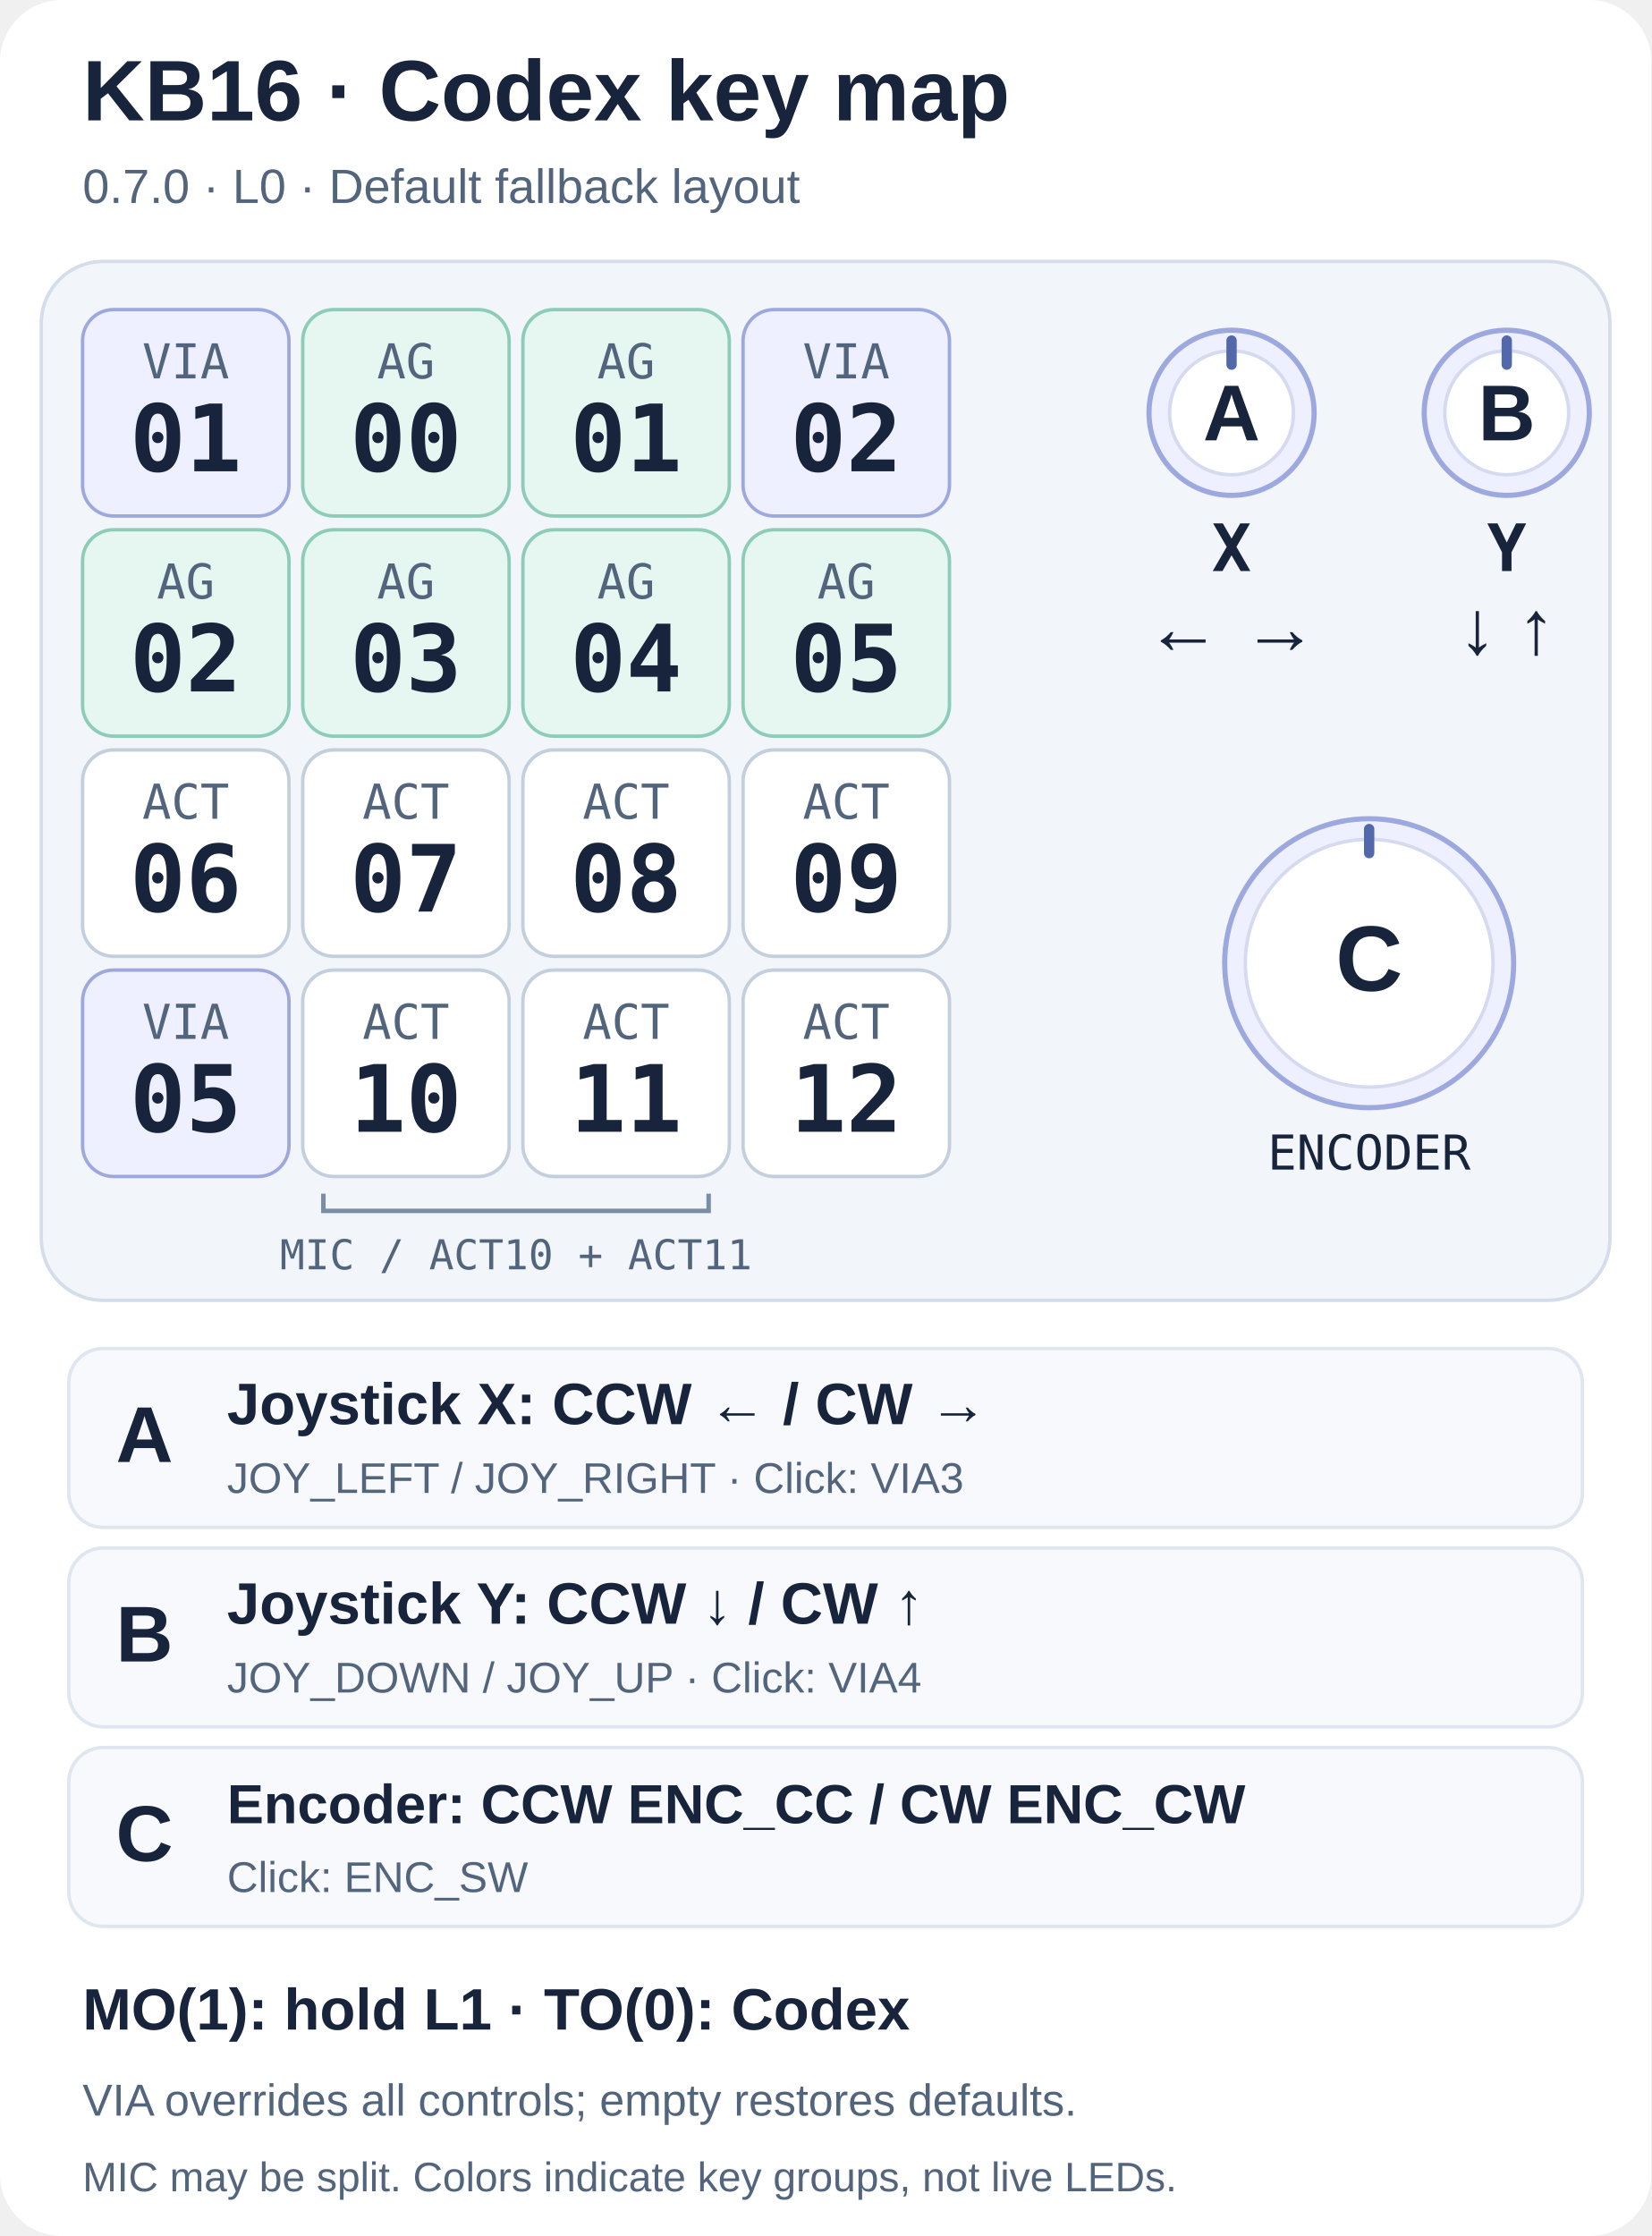
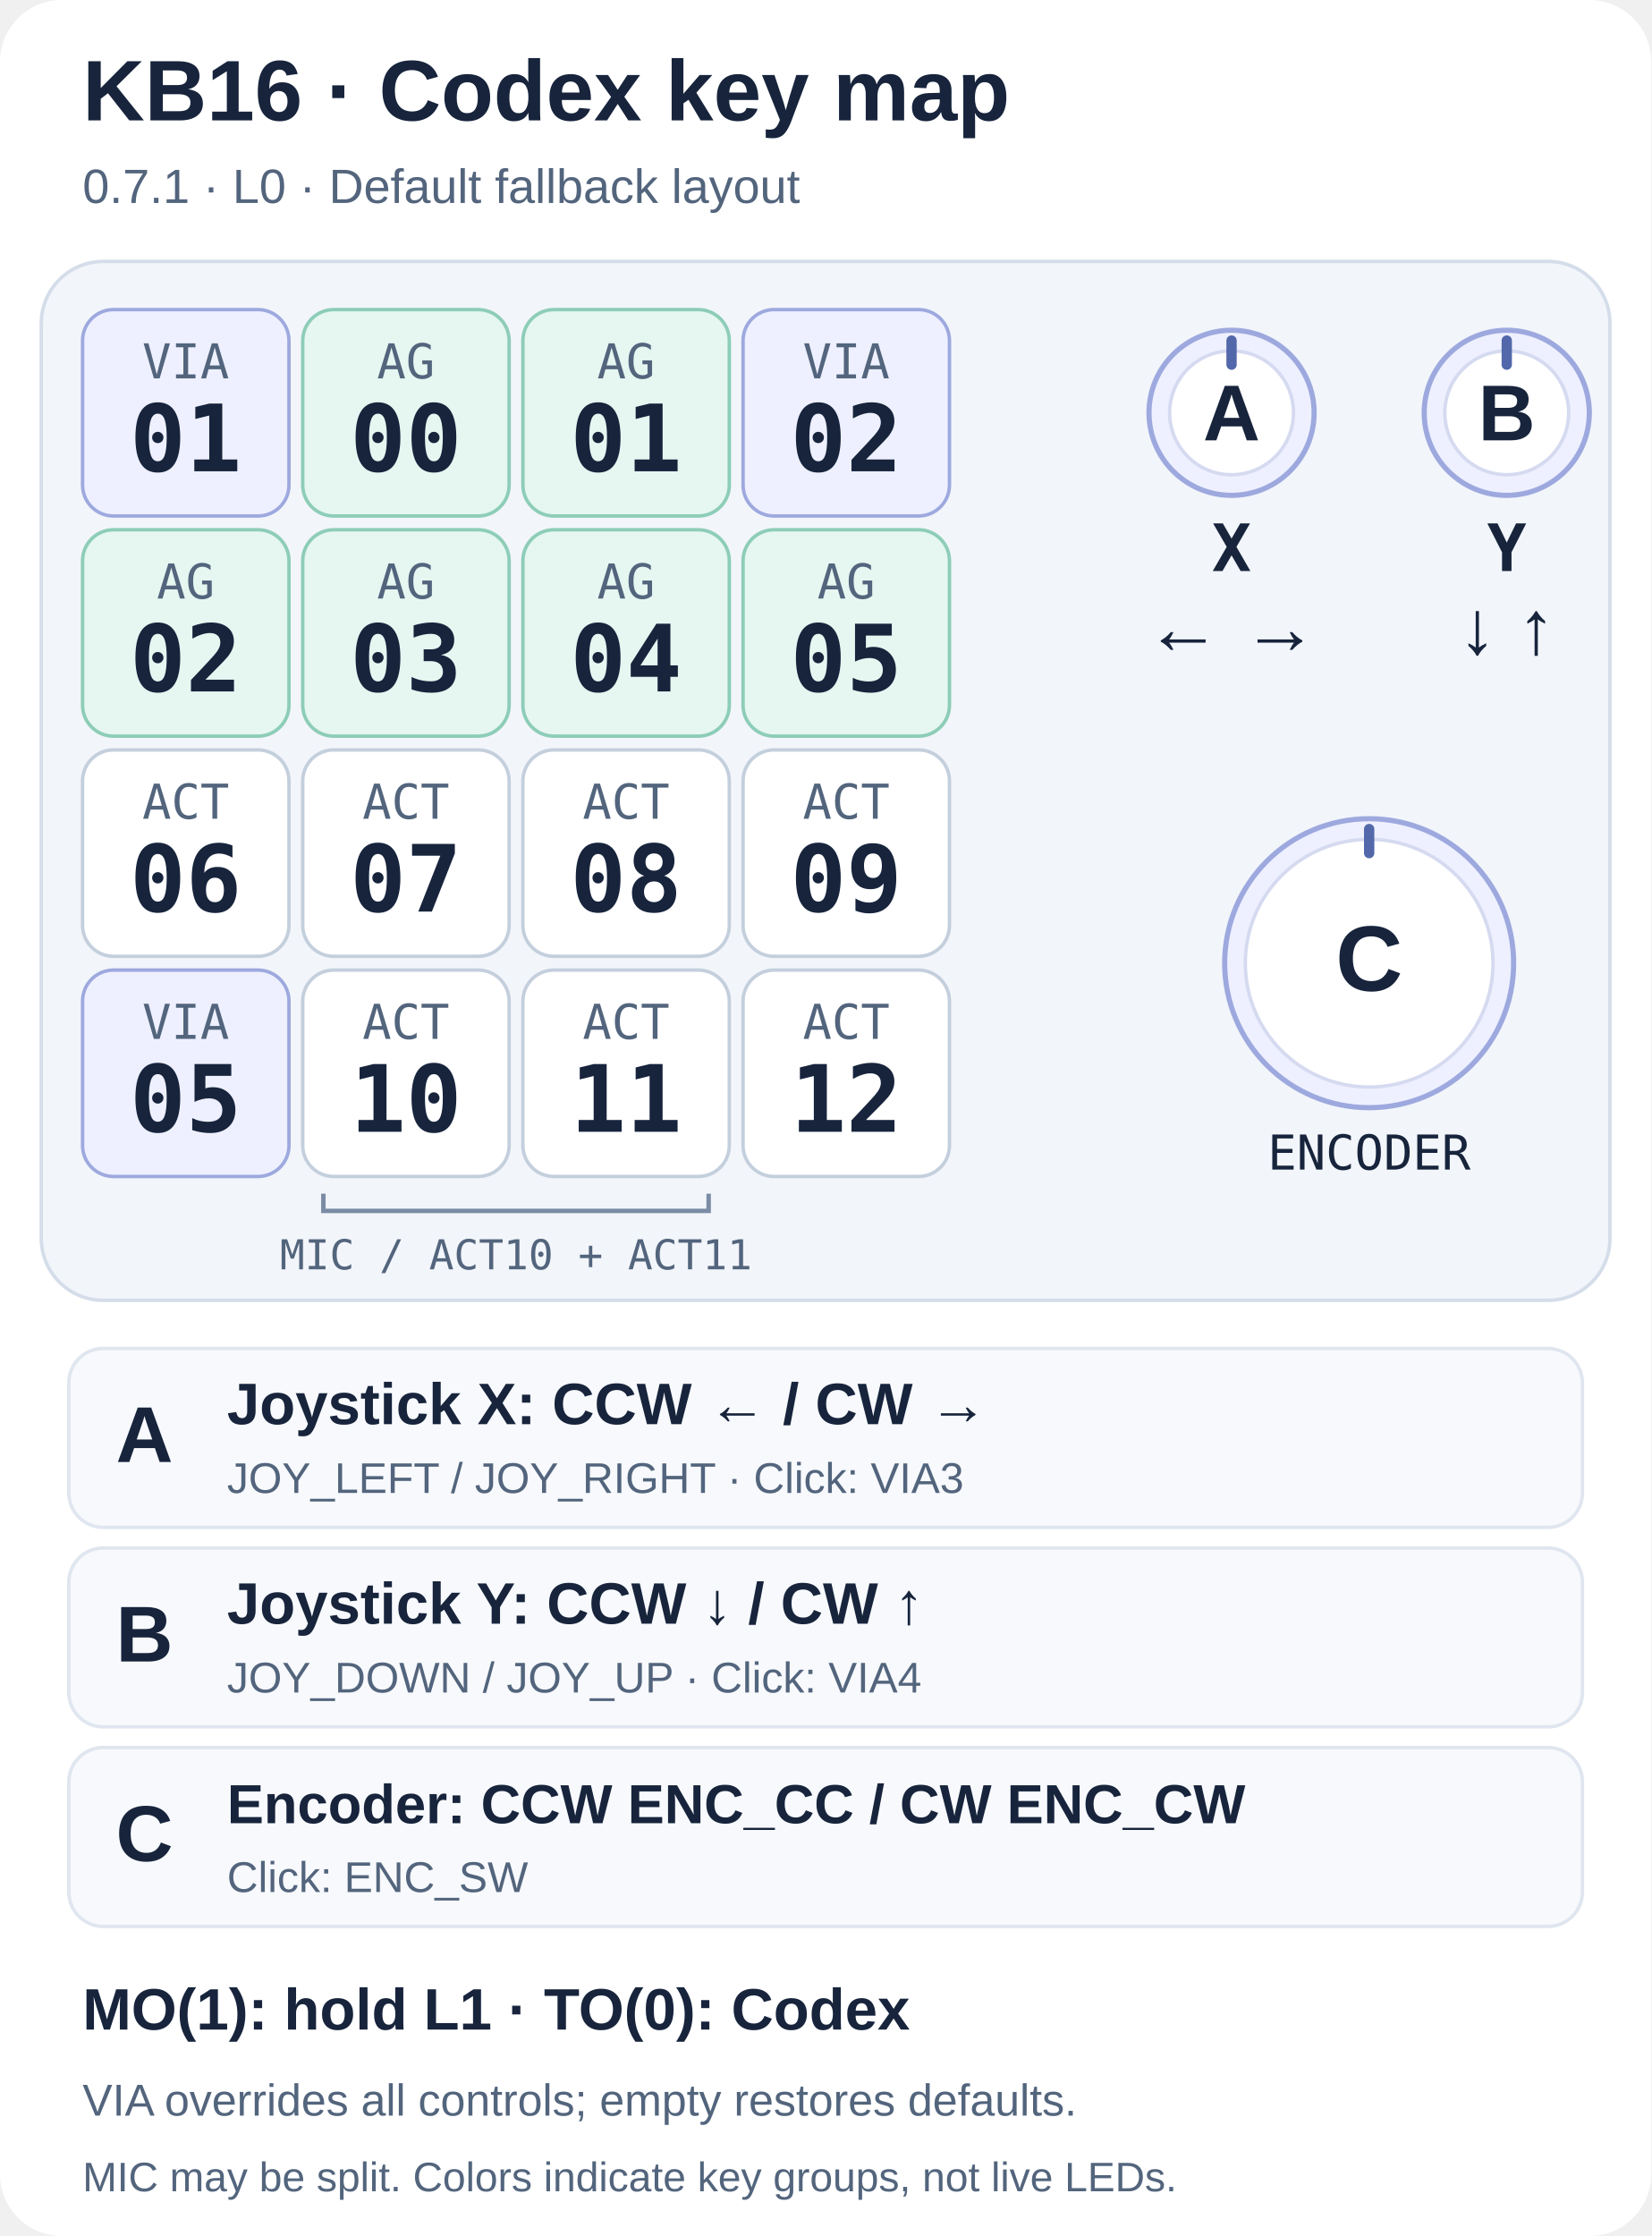
<svg xmlns="http://www.w3.org/2000/svg" width="480" height="650" viewBox="0 0 480 650" role="img" aria-labelledby="title description">
  <style>
    text { font-family: "PingFang SC", "Microsoft YaHei", Arial, sans-serif; fill: #17243c; }
    .mono { font-family: Menlo, Consolas, monospace; }
    .muted { fill: #53657d; }
    .center { text-anchor: middle; }
    .strong { font-weight: 700; }
  </style>
  <rect width="480" height="650" rx="18" fill="#ffffff" />
  <text x="24" y="35" font-size="25" class="strong">KB16 · Codex key map</text>
-   <text x="24" y="59" font-size="14" class="muted">0.7.0 · L0 · Default fallback layout</text>
+   <text x="24" y="59" font-size="14" class="muted">0.7.1 · L0 · Default fallback layout</text>
  <rect x="12" y="76" width="456" height="302" rx="18" fill="#f2f5fa" stroke="#d4dde9" />
  <g data-control="key" data-matrix="0,0" data-keycode="KC_NO" data-led="0" data-via-slot="1">
    <rect x="24" y="90" width="60" height="60" rx="9" fill="#eef0ff" stroke="#9da9de" />
    <text x="54" y="110" font-size="14" class="center mono muted">VIA</text>
    <text x="54" y="137" font-size="27" class="center mono strong">01</text>
  </g>
  <g data-control="key" data-matrix="0,1" data-keycode="AG00" data-led="1">
    <rect x="88" y="90" width="60" height="60" rx="9" fill="#e6f6f1" stroke="#8dcdb7" />
    <text x="118" y="110" font-size="14" class="center mono muted">AG</text>
    <text x="118" y="137" font-size="27" class="center mono strong">00</text>
  </g>
  <g data-control="key" data-matrix="0,2" data-keycode="AG01" data-led="2">
    <rect x="152" y="90" width="60" height="60" rx="9" fill="#e6f6f1" stroke="#8dcdb7" />
    <text x="182" y="110" font-size="14" class="center mono muted">AG</text>
    <text x="182" y="137" font-size="27" class="center mono strong">01</text>
  </g>
  <g data-control="key" data-matrix="0,3" data-keycode="KC_NO" data-led="3" data-via-slot="2">
    <rect x="216" y="90" width="60" height="60" rx="9" fill="#eef0ff" stroke="#9da9de" />
    <text x="246" y="110" font-size="14" class="center mono muted">VIA</text>
    <text x="246" y="137" font-size="27" class="center mono strong">02</text>
  </g>
  <g data-control="key" data-matrix="1,0" data-keycode="AG02" data-led="4">
    <rect x="24" y="154" width="60" height="60" rx="9" fill="#e6f6f1" stroke="#8dcdb7" />
    <text x="54" y="174" font-size="14" class="center mono muted">AG</text>
    <text x="54" y="201" font-size="27" class="center mono strong">02</text>
  </g>
  <g data-control="key" data-matrix="1,1" data-keycode="AG03" data-led="5">
    <rect x="88" y="154" width="60" height="60" rx="9" fill="#e6f6f1" stroke="#8dcdb7" />
    <text x="118" y="174" font-size="14" class="center mono muted">AG</text>
    <text x="118" y="201" font-size="27" class="center mono strong">03</text>
  </g>
  <g data-control="key" data-matrix="1,2" data-keycode="AG04" data-led="6">
    <rect x="152" y="154" width="60" height="60" rx="9" fill="#e6f6f1" stroke="#8dcdb7" />
    <text x="182" y="174" font-size="14" class="center mono muted">AG</text>
    <text x="182" y="201" font-size="27" class="center mono strong">04</text>
  </g>
  <g data-control="key" data-matrix="1,3" data-keycode="AG05" data-led="7">
    <rect x="216" y="154" width="60" height="60" rx="9" fill="#e6f6f1" stroke="#8dcdb7" />
    <text x="246" y="174" font-size="14" class="center mono muted">AG</text>
    <text x="246" y="201" font-size="27" class="center mono strong">05</text>
  </g>
  <g data-control="key" data-matrix="2,0" data-keycode="ACT06" data-led="8">
    <rect x="24" y="218" width="60" height="60" rx="9" fill="#ffffff" stroke="#c4cfdd" />
    <text x="54" y="238" font-size="14" class="center mono muted">ACT</text>
    <text x="54" y="265" font-size="27" class="center mono strong">06</text>
  </g>
  <g data-control="key" data-matrix="2,1" data-keycode="ACT07" data-led="9">
    <rect x="88" y="218" width="60" height="60" rx="9" fill="#ffffff" stroke="#c4cfdd" />
    <text x="118" y="238" font-size="14" class="center mono muted">ACT</text>
    <text x="118" y="265" font-size="27" class="center mono strong">07</text>
  </g>
  <g data-control="key" data-matrix="2,2" data-keycode="ACT08" data-led="10">
    <rect x="152" y="218" width="60" height="60" rx="9" fill="#ffffff" stroke="#c4cfdd" />
    <text x="182" y="238" font-size="14" class="center mono muted">ACT</text>
    <text x="182" y="265" font-size="27" class="center mono strong">08</text>
  </g>
  <g data-control="key" data-matrix="2,3" data-keycode="ACT09" data-led="11">
    <rect x="216" y="218" width="60" height="60" rx="9" fill="#ffffff" stroke="#c4cfdd" />
    <text x="246" y="238" font-size="14" class="center mono muted">ACT</text>
    <text x="246" y="265" font-size="27" class="center mono strong">09</text>
  </g>
  <g data-control="key" data-matrix="3,0" data-keycode="KC_NO" data-led="12" data-via-slot="5">
    <rect x="24" y="282" width="60" height="60" rx="9" fill="#eef0ff" stroke="#9da9de" />
    <text x="54" y="302" font-size="14" class="center mono muted">VIA</text>
    <text x="54" y="329" font-size="27" class="center mono strong">05</text>
  </g>
  <g data-control="key" data-matrix="3,1" data-keycode="ACT10" data-led="13">
    <rect x="88" y="282" width="60" height="60" rx="9" fill="#ffffff" stroke="#c4cfdd" />
    <text x="118" y="302" font-size="14" class="center mono muted">ACT</text>
    <text x="118" y="329" font-size="27" class="center mono strong">10</text>
  </g>
  <g data-control="key" data-matrix="3,2" data-keycode="ACT11" data-led="14">
    <rect x="152" y="282" width="60" height="60" rx="9" fill="#ffffff" stroke="#c4cfdd" />
    <text x="182" y="302" font-size="14" class="center mono muted">ACT</text>
    <text x="182" y="329" font-size="27" class="center mono strong">11</text>
  </g>
  <g data-control="key" data-matrix="3,3" data-keycode="ACT12" data-led="15">
    <rect x="216" y="282" width="60" height="60" rx="9" fill="#ffffff" stroke="#c4cfdd" />
    <text x="246" y="302" font-size="14" class="center mono muted">ACT</text>
    <text x="246" y="329" font-size="27" class="center mono strong">12</text>
  </g>
  <g data-control="encoder" data-index="0" data-matrix="0,4" data-keycode="KC_NO" data-via-slot="3" data-ccw="JOY_LEFT" data-cw="JOY_RIGHT">
    <circle cx="358" cy="120" r="24" fill="#eef0ff" stroke="#9da9de" stroke-width="1.5" />
    <circle cx="358" cy="120" r="18" fill="#ffffff" stroke="#d5daf0" />
    <path d="M 358 99 v 7" stroke="#5268aa" stroke-width="3" stroke-linecap="round" />
    <text x="358" y="128" font-size="23" class="center strong">A</text>
    <text x="358" y="166" font-size="19" class="center mono strong">X</text>
    <text x="358" y="190" font-size="22" class="center">← →</text>
  </g>
  <g data-control="encoder" data-index="1" data-matrix="1,4" data-keycode="KC_NO" data-via-slot="4" data-ccw="JOY_DOWN" data-cw="JOY_UP">
    <circle cx="438" cy="120" r="24" fill="#eef0ff" stroke="#9da9de" stroke-width="1.5" />
    <circle cx="438" cy="120" r="18" fill="#ffffff" stroke="#d5daf0" />
    <path d="M 438 99 v 7" stroke="#5268aa" stroke-width="3" stroke-linecap="round" />
    <text x="438" y="128" font-size="23" class="center strong">B</text>
    <text x="438" y="166" font-size="19" class="center mono strong">Y</text>
    <text x="438" y="190" font-size="22" class="center">↓ ↑</text>
  </g>
  <g data-control="encoder" data-index="2" data-matrix="2,4" data-keycode="ENC_SW" data-ccw="ENC_CC" data-cw="ENC_CW">
    <circle cx="398" cy="280" r="42" fill="#eef0ff" stroke="#9da9de" stroke-width="1.5" />
    <circle cx="398" cy="280" r="36" fill="#ffffff" stroke="#d5daf0" />
    <path d="M 398 241 v 7" stroke="#5268aa" stroke-width="3" stroke-linecap="round" />
    <text x="398" y="288" font-size="27" class="center strong">C</text>
    <text x="398" y="340" font-size="14" class="center mono">ENCODER</text>
  </g>
  <path d="M 94 347 v 5 h 112 v -5" fill="none" stroke="#7b8ca5" stroke-width="1.3" />
  <text x="150" y="369" font-size="12" class="center mono muted">MIC / ACT10 + ACT11</text>
  <rect x="20" y="392" width="440" height="52" rx="10" fill="#f7f9fc" stroke="#e0e6ef" />
  <text x="42" y="425" font-size="23" class="center strong">A</text>
  <text x="66" y="414" font-size="17" class="strong">Joystick X: CCW ← / CW →</text>
  <text x="66" y="434" font-size="12.5" class="muted">JOY_LEFT / JOY_RIGHT · Click: VIA3</text>
  <rect x="20" y="450" width="440" height="52" rx="10" fill="#f7f9fc" stroke="#e0e6ef" />
  <text x="42" y="483" font-size="23" class="center strong">B</text>
  <text x="66" y="472" font-size="17" class="strong">Joystick Y: CCW ↓ / CW ↑</text>
  <text x="66" y="492" font-size="12.5" class="muted">JOY_DOWN / JOY_UP · Click: VIA4</text>
  <rect x="20" y="508" width="440" height="52" rx="10" fill="#f7f9fc" stroke="#e0e6ef" />
  <text x="42" y="541" font-size="23" class="center strong">C</text>
  <text x="66" y="530" font-size="16" class="strong">Encoder: CCW ENC_CC / CW ENC_CW</text>
  <text x="66" y="550" font-size="12.5" class="muted">Click: ENC_SW</text>
  <text x="24" y="590" font-size="17" class="strong">MO(1): hold L1 · TO(0): Codex</text>
  <text x="24" y="615" font-size="13" class="muted">VIA overrides all controls; empty restores defaults.</text>
  <text x="24" y="637" font-size="12" class="muted">MIC may be split. Colors indicate key groups, not live LEDs.</text>
</svg>
